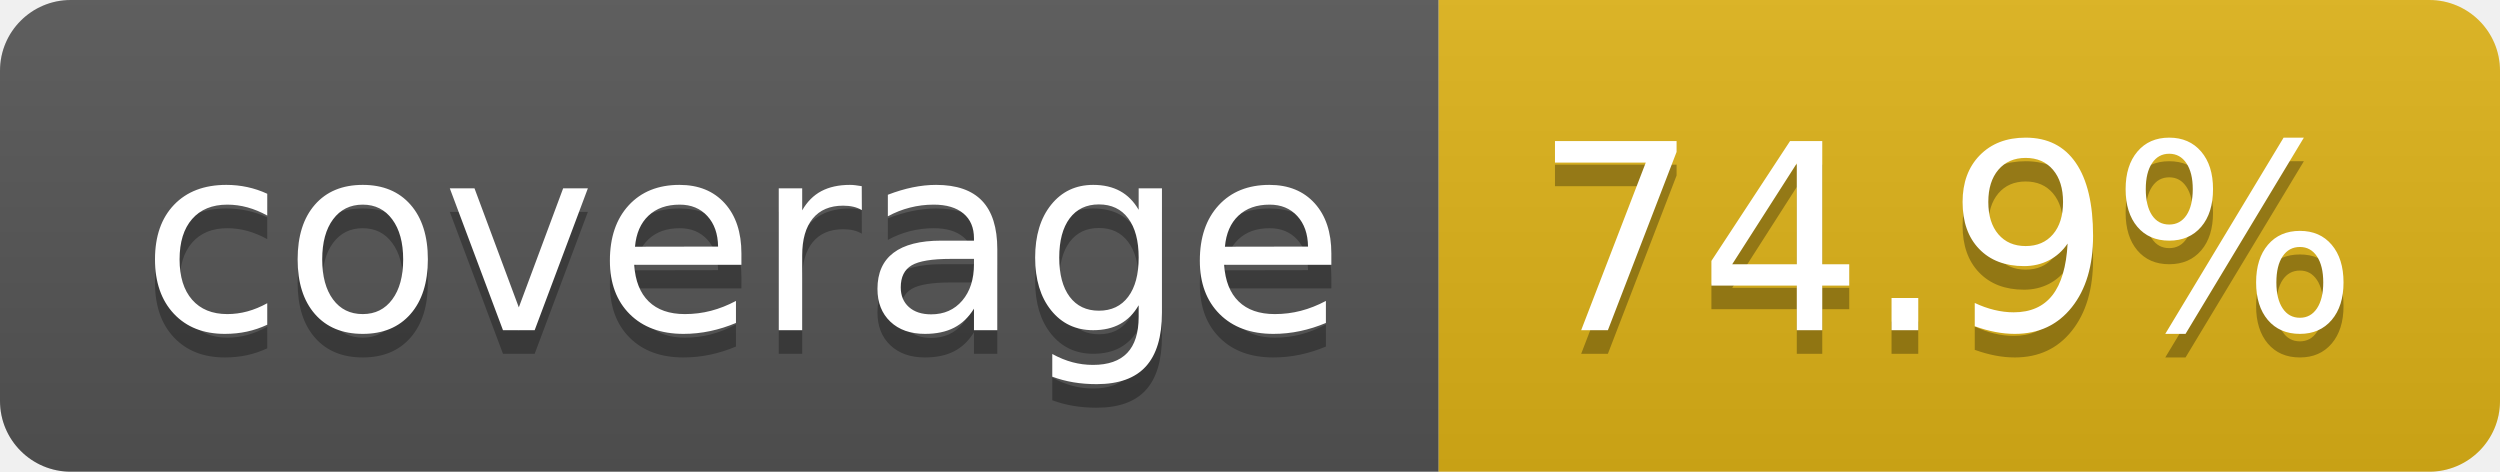
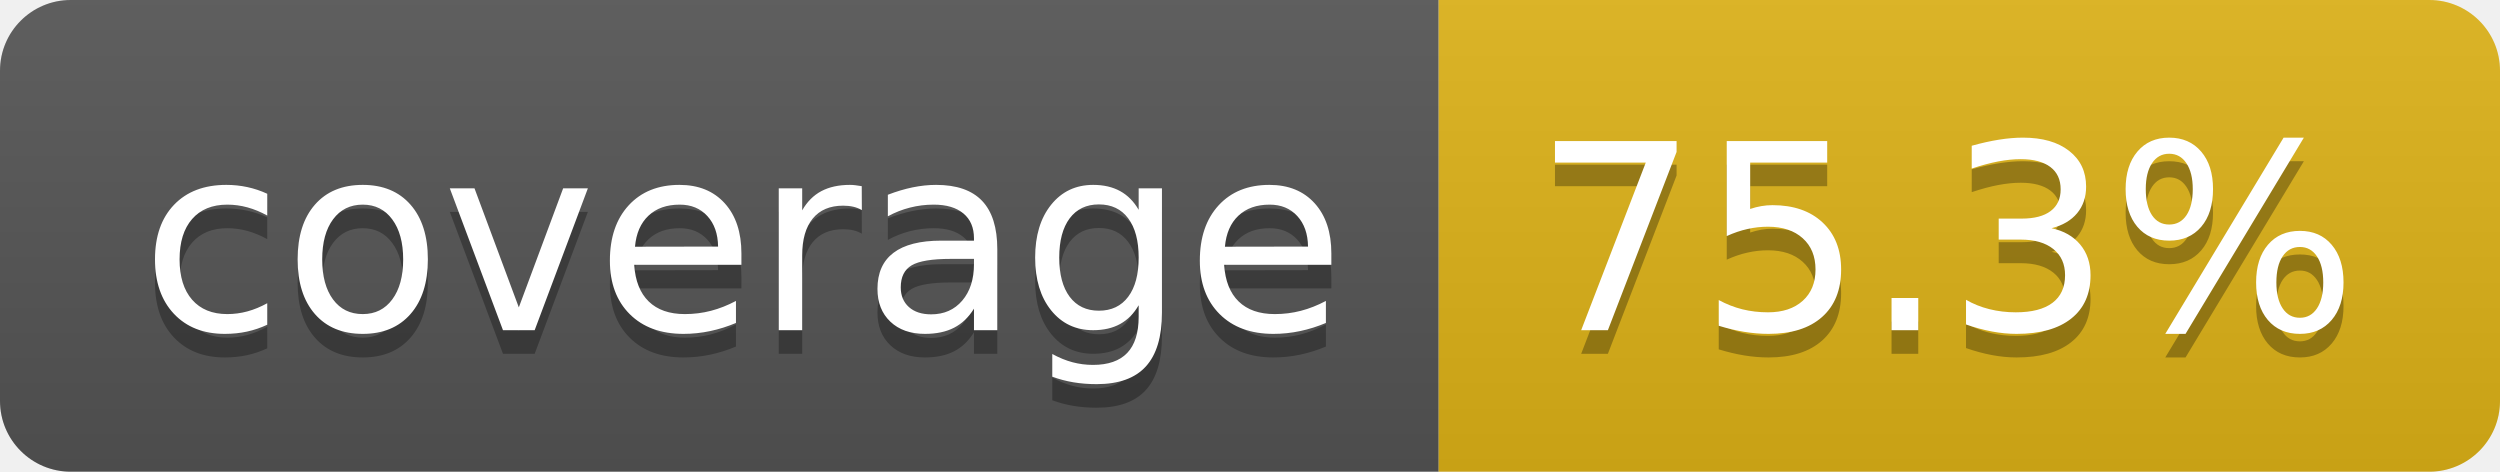
- <svg xmlns="http://www.w3.org/2000/svg" width="106" height="20" role="img" aria-label="coverage: 74.9%">
+ <svg xmlns="http://www.w3.org/2000/svg" width="106" height="20" role="img" aria-label="coverage: 75.3%">
  <linearGradient id="s" x2="0" y2="100%">
    <stop offset="0" stop-color="#bbb" stop-opacity=".1" />
    <stop offset="1" stop-opacity=".1" />
  </linearGradient>
  <clipPath id="r">
    <rect width="106" height="20" rx="3" fill="#fff" />
  </clipPath>
  <g clip-path="url(#r)">
    <rect width="61" height="20" fill="#555" />
    <rect x="61" width="45" height="20" fill="#dfb317" />
    <rect width="106" height="20" fill="url(#s)" />
  </g>
  <g fill="#fff" text-anchor="middle" font-family="Verdana,Geneva,DejaVu Sans,sans-serif" text-rendering="geometricPrecision" font-size="110">
    <text aria-hidden="true" x="315" y="150" fill="#010101" fill-opacity=".3" transform="scale(.1)" textLength="510">coverage</text>
    <text x="315" y="140" transform="scale(.1)" fill="#fff" textLength="510">coverage</text>
-     <text aria-hidden="true" x="825" y="150" fill="#010101" fill-opacity=".3" transform="scale(.1)" textLength="350">74.9%</text>
-     <text x="825" y="140" transform="scale(.1)" fill="#fff" textLength="350">74.9%</text>
+     <text aria-hidden="true" x="825" y="150" fill="#010101" fill-opacity=".3" transform="scale(.1)" textLength="350">75.3%</text>
+     <text x="825" y="140" transform="scale(.1)" fill="#fff" textLength="350">75.3%</text>
  </g>
</svg>
